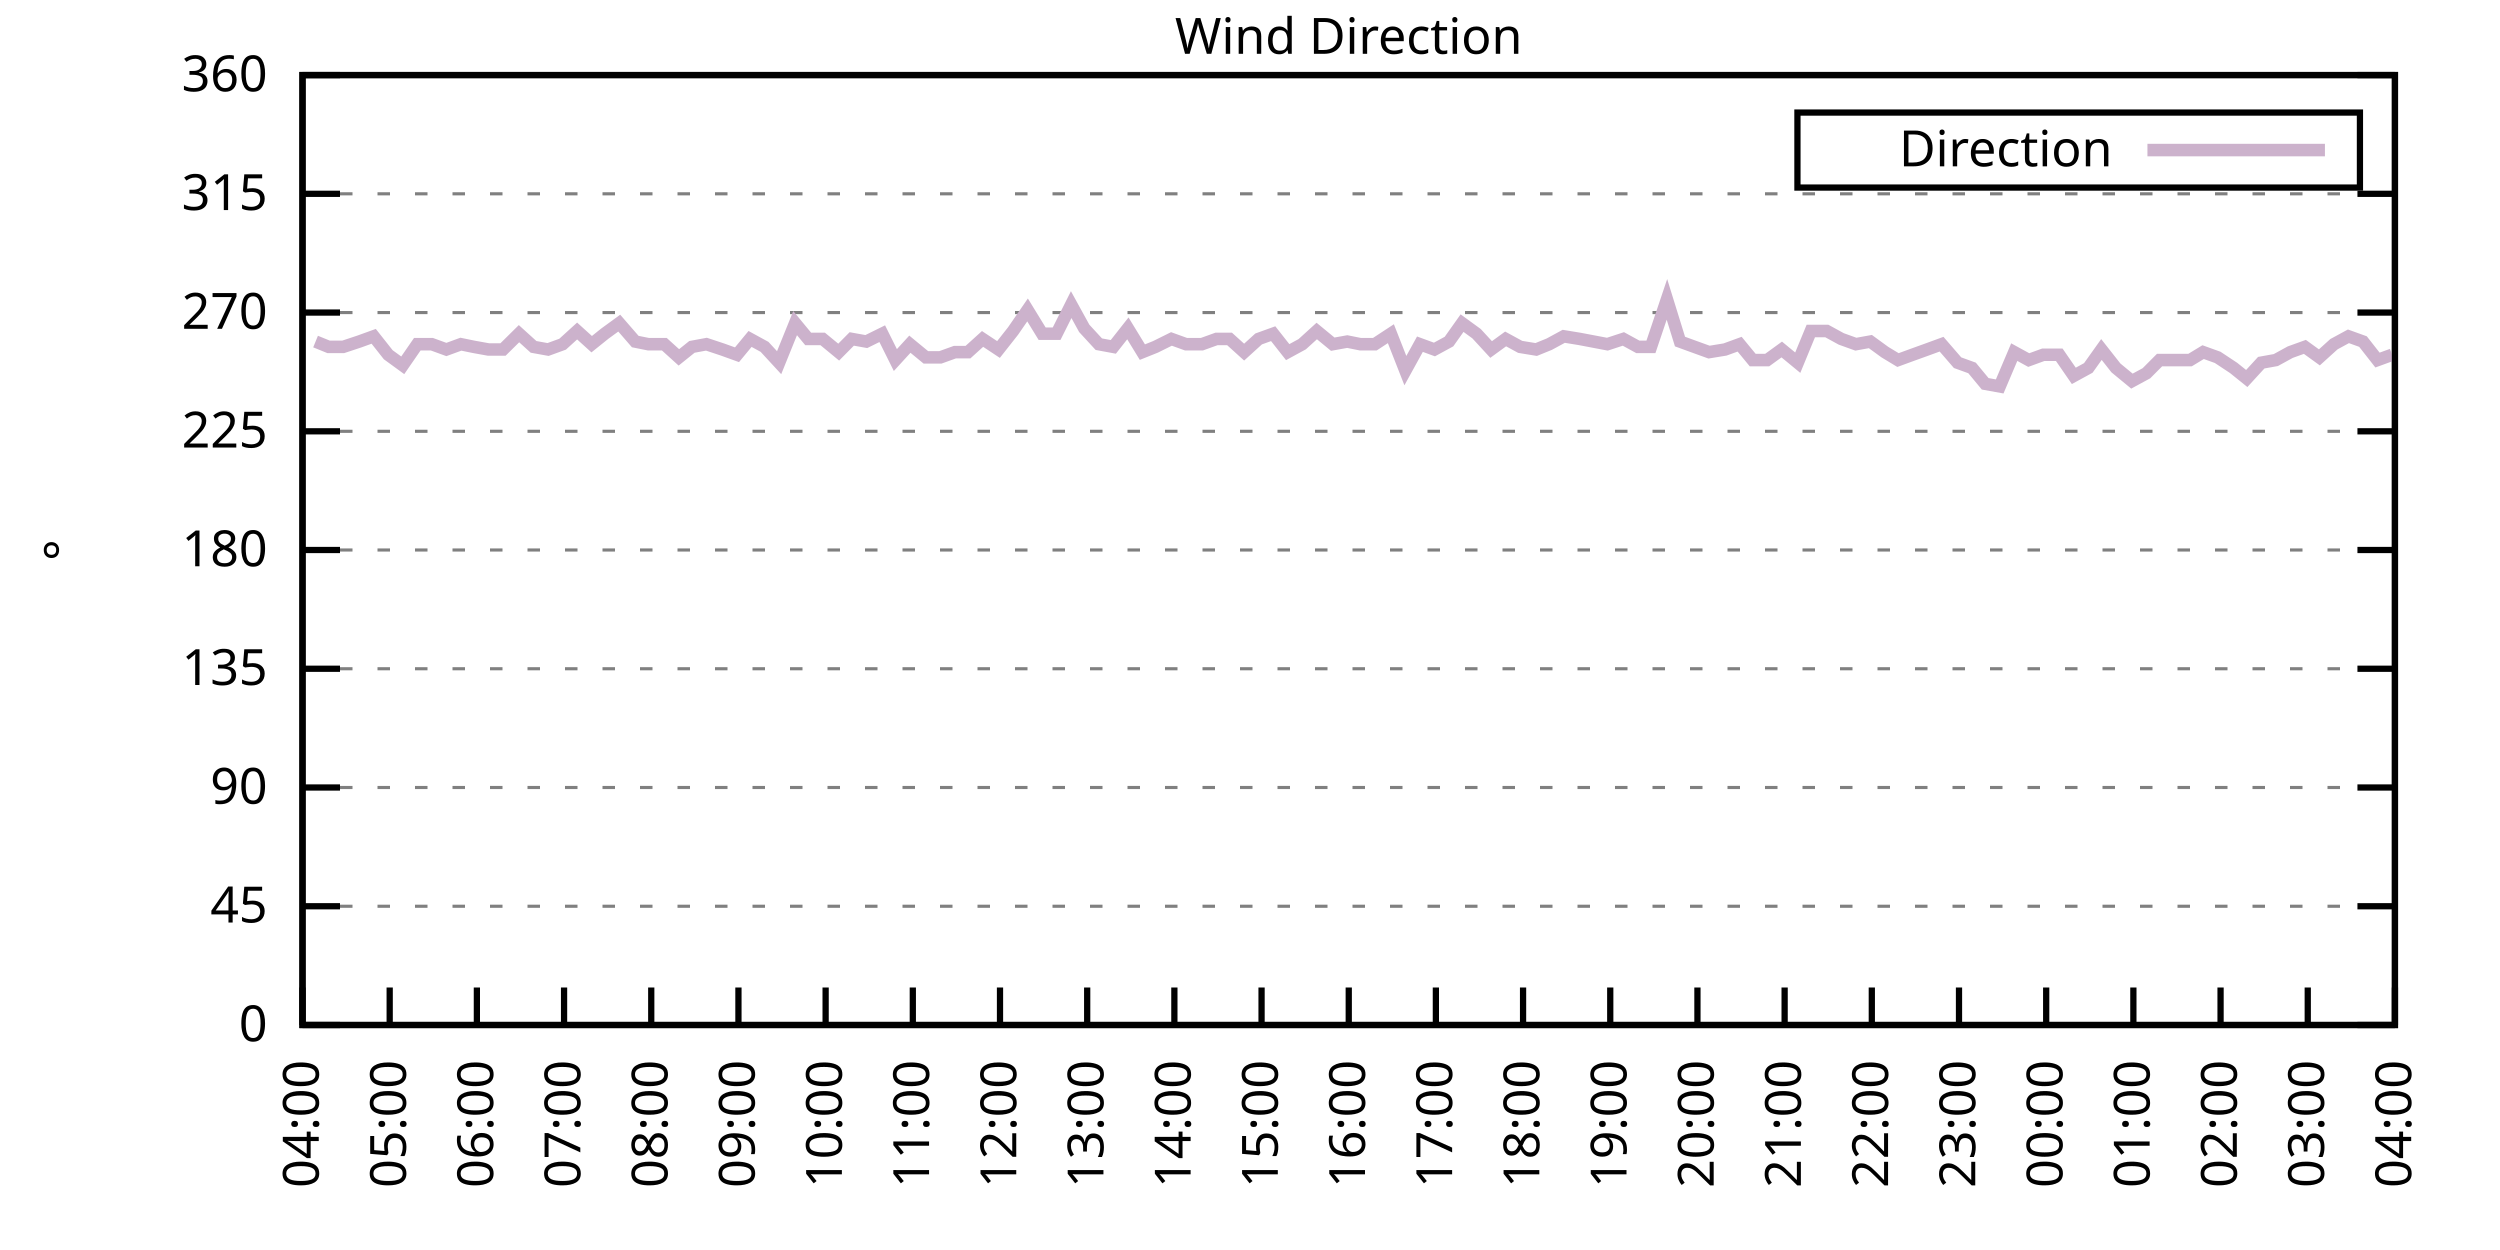
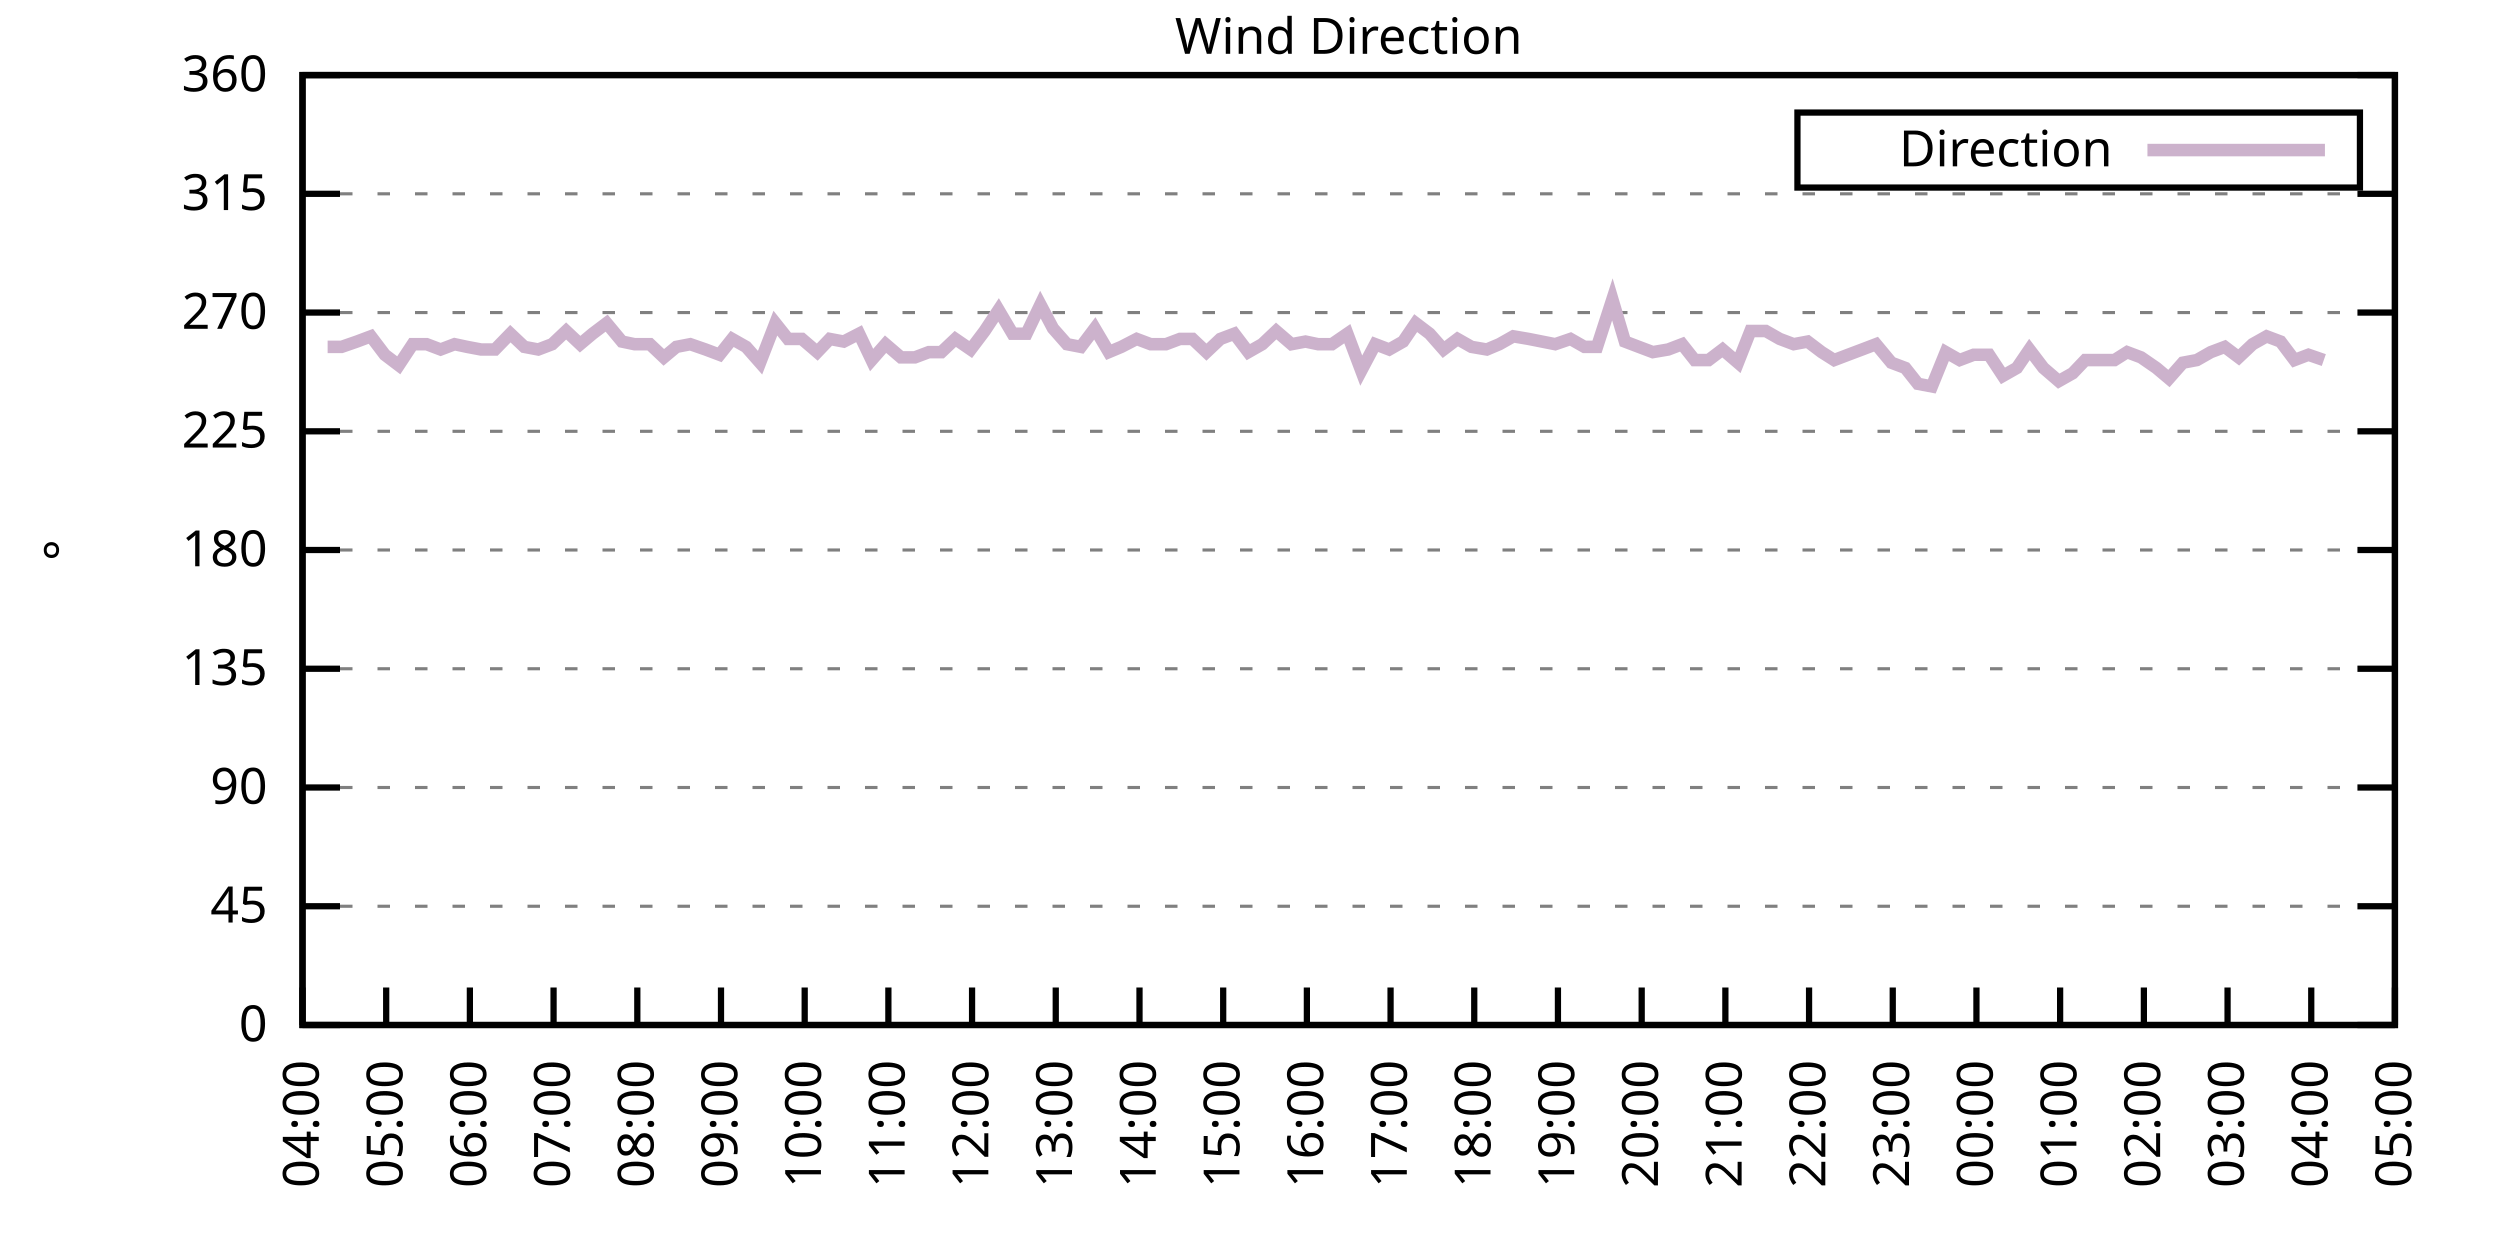
<svg xmlns="http://www.w3.org/2000/svg" xmlns:xlink="http://www.w3.org/1999/xlink" width="400" height="200" viewBox="0 0 400 200">
  <g id="gnuplot_canvas">
    <rect x="0" y="0" width="400" height="200" fill="none" />
    <defs>
      <circle id="gpDot" r="0.5" stroke-width="0.5" stroke="currentColor" />
      <path id="gpPt0" stroke-width="0.333" stroke="currentColor" d="M-1,0 h2 M0,-1 v2" />
      <path id="gpPt1" stroke-width="0.333" stroke="currentColor" d="M-1,-1 L1,1 M1,-1 L-1,1" />
      <path id="gpPt2" stroke-width="0.333" stroke="currentColor" d="M-1,0 L1,0 M0,-1 L0,1 M-1,-1 L1,1 M-1,1 L1,-1" />
      <rect id="gpPt3" stroke-width="0.333" stroke="currentColor" x="-1" y="-1" width="2" height="2" />
      <rect id="gpPt4" stroke-width="0.333" stroke="currentColor" fill="currentColor" x="-1" y="-1" width="2" height="2" />
      <circle id="gpPt5" stroke-width="0.333" stroke="currentColor" cx="0" cy="0" r="1" />
      <use xlink:href="#gpPt5" id="gpPt6" fill="currentColor" stroke="none" />
      <path id="gpPt7" stroke-width="0.333" stroke="currentColor" d="M0,-1.33 L-1.33,0.67 L1.33,0.67 z" />
      <use xlink:href="#gpPt7" id="gpPt8" fill="currentColor" stroke="none" />
      <use xlink:href="#gpPt7" id="gpPt9" stroke="currentColor" transform="rotate(180)" />
      <use xlink:href="#gpPt9" id="gpPt10" fill="currentColor" stroke="none" />
      <use xlink:href="#gpPt3" id="gpPt11" stroke="currentColor" transform="rotate(45)" />
      <use xlink:href="#gpPt11" id="gpPt12" fill="currentColor" stroke="none" />
      <path id="gpPt13" stroke-width="0.333" stroke="currentColor" d="M0,1.330 L1.265,0.411 L0.782,-1.067 L-0.782,-1.076 L-1.265,0.411 z" />
      <use xlink:href="#gpPt13" id="gpPt14" fill="currentColor" stroke="none" />
      <filter id="textbox" filterUnits="objectBoundingBox" x="0" y="0" height="1" width="1">
        <feFlood flood-color="white" flood-opacity="1" result="bgnd" />
        <feComposite in="SourceGraphic" in2="bgnd" operator="atop" />
      </filter>
      <filter id="greybox" filterUnits="objectBoundingBox" x="0" y="0" height="1" width="1">
        <feFlood flood-color="lightgrey" flood-opacity="1" result="grey" />
        <feComposite in="SourceGraphic" in2="grey" operator="atop" />
      </filter>
    </defs>
    <g fill="none" color="white" stroke="currentColor" stroke-width="1.00" stroke-linecap="butt" stroke-linejoin="miter">
</g>
    <g fill="none" color="black" stroke="currentColor" stroke-width="1.00" stroke-linecap="butt" stroke-linejoin="miter">
      <g stroke="none" shape-rendering="crispEdges">
        <polygon fill="rgb(255, 255, 255)" points="48.40,164.00 383.18,164.00 383.18,12.02 48.40,12.02 " />
      </g>
    </g>
    <g fill="none" color="black" stroke="currentColor" stroke-width="1.00" stroke-linecap="butt" stroke-linejoin="miter">
</g>
    <g fill="none" color="black" stroke="black" stroke-width="0.50" stroke-linecap="butt" stroke-linejoin="miter">
</g>
    <g fill="none" color="gray" stroke="currentColor" stroke-width="0.50" stroke-linecap="butt" stroke-linejoin="miter">
      <path stroke="gray" stroke-dasharray="2,4" class="gridline" d="M48.40,164.00 L383.19,164.00  " />
    </g>
    <g fill="none" color="gray" stroke="gray" stroke-width="1.00" stroke-linecap="butt" stroke-linejoin="miter">
</g>
    <g fill="none" color="black" stroke="currentColor" stroke-width="1.00" stroke-linecap="butt" stroke-linejoin="miter">
      <path stroke="black" d="M48.40,164.00 L54.40,164.00 M383.19,164.00 L377.19,164.00  " />
      <g transform="translate(42.80,166.60)" stroke="none" fill="black" font-family="Sans" font-size="8.00" text-anchor="end">
        <text>
          <tspan font-family="Sans"> 0</tspan>
        </text>
      </g>
    </g>
    <g fill="none" color="black" stroke="currentColor" stroke-width="1.00" stroke-linecap="butt" stroke-linejoin="miter">
</g>
    <g fill="none" color="black" stroke="black" stroke-width="0.50" stroke-linecap="butt" stroke-linejoin="miter">
</g>
    <g fill="none" color="gray" stroke="currentColor" stroke-width="0.50" stroke-linecap="butt" stroke-linejoin="miter">
      <path stroke="gray" stroke-dasharray="2,4" class="gridline" d="M48.40,145.00 L383.19,145.00  " />
    </g>
    <g fill="none" color="gray" stroke="gray" stroke-width="1.00" stroke-linecap="butt" stroke-linejoin="miter">
</g>
    <g fill="none" color="black" stroke="currentColor" stroke-width="1.00" stroke-linecap="butt" stroke-linejoin="miter">
      <path stroke="black" d="M48.40,145.00 L54.40,145.00 M383.19,145.00 L377.19,145.00  " />
      <g transform="translate(42.80,147.60)" stroke="none" fill="black" font-family="Sans" font-size="8.00" text-anchor="end">
        <text>
          <tspan font-family="Sans"> 45</tspan>
        </text>
      </g>
    </g>
    <g fill="none" color="black" stroke="currentColor" stroke-width="1.00" stroke-linecap="butt" stroke-linejoin="miter">
</g>
    <g fill="none" color="black" stroke="black" stroke-width="0.50" stroke-linecap="butt" stroke-linejoin="miter">
</g>
    <g fill="none" color="gray" stroke="currentColor" stroke-width="0.50" stroke-linecap="butt" stroke-linejoin="miter">
      <path stroke="gray" stroke-dasharray="2,4" class="gridline" d="M48.40,126.00 L383.19,126.00  " />
    </g>
    <g fill="none" color="gray" stroke="gray" stroke-width="1.00" stroke-linecap="butt" stroke-linejoin="miter">
</g>
    <g fill="none" color="black" stroke="currentColor" stroke-width="1.00" stroke-linecap="butt" stroke-linejoin="miter">
      <path stroke="black" d="M48.40,126.00 L54.40,126.00 M383.19,126.00 L377.19,126.00  " />
      <g transform="translate(42.80,128.60)" stroke="none" fill="black" font-family="Sans" font-size="8.00" text-anchor="end">
        <text>
          <tspan font-family="Sans"> 90</tspan>
        </text>
      </g>
    </g>
    <g fill="none" color="black" stroke="currentColor" stroke-width="1.00" stroke-linecap="butt" stroke-linejoin="miter">
</g>
    <g fill="none" color="black" stroke="black" stroke-width="0.50" stroke-linecap="butt" stroke-linejoin="miter">
</g>
    <g fill="none" color="gray" stroke="currentColor" stroke-width="0.50" stroke-linecap="butt" stroke-linejoin="miter">
      <path stroke="gray" stroke-dasharray="2,4" class="gridline" d="M48.40,107.00 L383.19,107.00  " />
    </g>
    <g fill="none" color="gray" stroke="gray" stroke-width="1.00" stroke-linecap="butt" stroke-linejoin="miter">
</g>
    <g fill="none" color="black" stroke="currentColor" stroke-width="1.00" stroke-linecap="butt" stroke-linejoin="miter">
      <path stroke="black" d="M48.40,107.00 L54.40,107.00 M383.19,107.00 L377.19,107.00  " />
      <g transform="translate(42.80,109.60)" stroke="none" fill="black" font-family="Sans" font-size="8.00" text-anchor="end">
        <text>
          <tspan font-family="Sans"> 135</tspan>
        </text>
      </g>
    </g>
    <g fill="none" color="black" stroke="currentColor" stroke-width="1.00" stroke-linecap="butt" stroke-linejoin="miter">
</g>
    <g fill="none" color="black" stroke="black" stroke-width="0.50" stroke-linecap="butt" stroke-linejoin="miter">
</g>
    <g fill="none" color="gray" stroke="currentColor" stroke-width="0.50" stroke-linecap="butt" stroke-linejoin="miter">
      <path stroke="gray" stroke-dasharray="2,4" class="gridline" d="M48.40,88.00 L383.19,88.00  " />
    </g>
    <g fill="none" color="gray" stroke="gray" stroke-width="1.00" stroke-linecap="butt" stroke-linejoin="miter">
</g>
    <g fill="none" color="black" stroke="currentColor" stroke-width="1.00" stroke-linecap="butt" stroke-linejoin="miter">
      <path stroke="black" d="M48.40,88.00 L54.40,88.00 M383.19,88.00 L377.19,88.00  " />
      <g transform="translate(42.80,90.60)" stroke="none" fill="black" font-family="Sans" font-size="8.00" text-anchor="end">
        <text>
          <tspan font-family="Sans"> 180</tspan>
        </text>
      </g>
    </g>
    <g fill="none" color="black" stroke="currentColor" stroke-width="1.00" stroke-linecap="butt" stroke-linejoin="miter">
</g>
    <g fill="none" color="black" stroke="black" stroke-width="0.50" stroke-linecap="butt" stroke-linejoin="miter">
</g>
    <g fill="none" color="gray" stroke="currentColor" stroke-width="0.50" stroke-linecap="butt" stroke-linejoin="miter">
      <path stroke="gray" stroke-dasharray="2,4" class="gridline" d="M48.40,69.01 L383.19,69.01  " />
    </g>
    <g fill="none" color="gray" stroke="gray" stroke-width="1.00" stroke-linecap="butt" stroke-linejoin="miter">
</g>
    <g fill="none" color="black" stroke="currentColor" stroke-width="1.00" stroke-linecap="butt" stroke-linejoin="miter">
      <path stroke="black" d="M48.40,69.01 L54.40,69.01 M383.19,69.01 L377.19,69.01  " />
      <g transform="translate(42.80,71.61)" stroke="none" fill="black" font-family="Sans" font-size="8.00" text-anchor="end">
        <text>
          <tspan font-family="Sans"> 225</tspan>
        </text>
      </g>
    </g>
    <g fill="none" color="black" stroke="currentColor" stroke-width="1.00" stroke-linecap="butt" stroke-linejoin="miter">
</g>
    <g fill="none" color="black" stroke="black" stroke-width="0.50" stroke-linecap="butt" stroke-linejoin="miter">
</g>
    <g fill="none" color="gray" stroke="currentColor" stroke-width="0.50" stroke-linecap="butt" stroke-linejoin="miter">
      <path stroke="gray" stroke-dasharray="2,4" class="gridline" d="M48.40,50.01 L383.19,50.01  " />
    </g>
    <g fill="none" color="gray" stroke="gray" stroke-width="1.00" stroke-linecap="butt" stroke-linejoin="miter">
</g>
    <g fill="none" color="black" stroke="currentColor" stroke-width="1.00" stroke-linecap="butt" stroke-linejoin="miter">
      <path stroke="black" d="M48.40,50.01 L54.40,50.01 M383.19,50.01 L377.19,50.01  " />
      <g transform="translate(42.80,52.61)" stroke="none" fill="black" font-family="Sans" font-size="8.00" text-anchor="end">
        <text>
          <tspan font-family="Sans"> 270</tspan>
        </text>
      </g>
    </g>
    <g fill="none" color="black" stroke="currentColor" stroke-width="1.00" stroke-linecap="butt" stroke-linejoin="miter">
</g>
    <g fill="none" color="black" stroke="black" stroke-width="0.50" stroke-linecap="butt" stroke-linejoin="miter">
</g>
    <g fill="none" color="gray" stroke="currentColor" stroke-width="0.50" stroke-linecap="butt" stroke-linejoin="miter">
      <path stroke="gray" stroke-dasharray="2,4" class="gridline" d="M48.40,31.01 L383.19,31.01  " />
    </g>
    <g fill="none" color="gray" stroke="gray" stroke-width="1.00" stroke-linecap="butt" stroke-linejoin="miter">
</g>
    <g fill="none" color="black" stroke="currentColor" stroke-width="1.00" stroke-linecap="butt" stroke-linejoin="miter">
      <path stroke="black" d="M48.40,31.01 L54.40,31.01 M383.19,31.01 L377.19,31.01  " />
      <g transform="translate(42.80,33.61)" stroke="none" fill="black" font-family="Sans" font-size="8.00" text-anchor="end">
        <text>
          <tspan font-family="Sans"> 315</tspan>
        </text>
      </g>
    </g>
    <g fill="none" color="black" stroke="currentColor" stroke-width="1.00" stroke-linecap="butt" stroke-linejoin="miter">
</g>
    <g fill="none" color="black" stroke="black" stroke-width="0.50" stroke-linecap="butt" stroke-linejoin="miter">
</g>
    <g fill="none" color="gray" stroke="currentColor" stroke-width="0.50" stroke-linecap="butt" stroke-linejoin="miter">
      <path stroke="gray" stroke-dasharray="2,4" class="gridline" d="M48.40,12.01 L383.19,12.01  " />
    </g>
    <g fill="none" color="gray" stroke="gray" stroke-width="1.00" stroke-linecap="butt" stroke-linejoin="miter">
</g>
    <g fill="none" color="black" stroke="currentColor" stroke-width="1.00" stroke-linecap="butt" stroke-linejoin="miter">
      <path stroke="black" d="M48.40,12.01 L54.40,12.01 M383.19,12.01 L377.19,12.01  " />
      <g transform="translate(42.80,14.61)" stroke="none" fill="black" font-family="Sans" font-size="8.00" text-anchor="end">
        <text>
          <tspan font-family="Sans"> 360</tspan>
        </text>
      </g>
    </g>
    <g fill="none" color="black" stroke="currentColor" stroke-width="1.00" stroke-linecap="butt" stroke-linejoin="miter">
      <path stroke="black" d="M48.40,164.00 L48.40,158.00  " />
      <g transform="translate(51.00,169.60) rotate(270.00)" stroke="none" fill="black" font-family="Sans" font-size="8.00" text-anchor="end">
        <text>
          <tspan font-family="Sans">04:00</tspan>
        </text>
      </g>
    </g>
    <g fill="none" color="black" stroke="currentColor" stroke-width="1.00" stroke-linecap="butt" stroke-linejoin="miter">
-       <path stroke="black" d="M62.35,164.00 L62.35,158.00  " />
-       <g transform="translate(64.95,169.60) rotate(270.00)" stroke="none" fill="black" font-family="Sans" font-size="8.00" text-anchor="end">
+       <path stroke="black" d="M61.79,164.00 L61.79,158.00  " />
+       <g transform="translate(64.39,169.60) rotate(270.00)" stroke="none" fill="black" font-family="Sans" font-size="8.00" text-anchor="end">
        <text>
          <tspan font-family="Sans">05:00</tspan>
        </text>
      </g>
    </g>
    <g fill="none" color="black" stroke="currentColor" stroke-width="1.00" stroke-linecap="butt" stroke-linejoin="miter">
-       <path stroke="black" d="M76.30,164.00 L76.30,158.00  " />
-       <g transform="translate(78.90,169.60) rotate(270.00)" stroke="none" fill="black" font-family="Sans" font-size="8.00" text-anchor="end">
+       <path stroke="black" d="M75.18,164.00 L75.18,158.00  " />
+       <g transform="translate(77.78,169.60) rotate(270.00)" stroke="none" fill="black" font-family="Sans" font-size="8.00" text-anchor="end">
        <text>
          <tspan font-family="Sans">06:00</tspan>
        </text>
      </g>
    </g>
    <g fill="none" color="black" stroke="currentColor" stroke-width="1.00" stroke-linecap="butt" stroke-linejoin="miter">
-       <path stroke="black" d="M90.25,164.00 L90.25,158.00  " />
-       <g transform="translate(92.85,169.60) rotate(270.00)" stroke="none" fill="black" font-family="Sans" font-size="8.00" text-anchor="end">
+       <path stroke="black" d="M88.57,164.00 L88.57,158.00  " />
+       <g transform="translate(91.17,169.60) rotate(270.00)" stroke="none" fill="black" font-family="Sans" font-size="8.00" text-anchor="end">
        <text>
          <tspan font-family="Sans">07:00</tspan>
        </text>
      </g>
    </g>
    <g fill="none" color="black" stroke="currentColor" stroke-width="1.00" stroke-linecap="butt" stroke-linejoin="miter">
-       <path stroke="black" d="M104.20,164.00 L104.20,158.00  " />
-       <g transform="translate(106.80,169.60) rotate(270.00)" stroke="none" fill="black" font-family="Sans" font-size="8.00" text-anchor="end">
+       <path stroke="black" d="M101.97,164.00 L101.97,158.00  " />
+       <g transform="translate(104.57,169.60) rotate(270.00)" stroke="none" fill="black" font-family="Sans" font-size="8.00" text-anchor="end">
        <text>
          <tspan font-family="Sans">08:00</tspan>
        </text>
      </g>
    </g>
    <g fill="none" color="black" stroke="currentColor" stroke-width="1.00" stroke-linecap="butt" stroke-linejoin="miter">
-       <path stroke="black" d="M118.15,164.00 L118.15,158.00  " />
-       <g transform="translate(120.75,169.60) rotate(270.00)" stroke="none" fill="black" font-family="Sans" font-size="8.00" text-anchor="end">
+       <path stroke="black" d="M115.36,164.00 L115.36,158.00  " />
+       <g transform="translate(117.96,169.60) rotate(270.00)" stroke="none" fill="black" font-family="Sans" font-size="8.00" text-anchor="end">
        <text>
          <tspan font-family="Sans">09:00</tspan>
        </text>
      </g>
    </g>
    <g fill="none" color="black" stroke="currentColor" stroke-width="1.00" stroke-linecap="butt" stroke-linejoin="miter">
-       <path stroke="black" d="M132.10,164.00 L132.10,158.00  " />
-       <g transform="translate(134.70,169.60) rotate(270.00)" stroke="none" fill="black" font-family="Sans" font-size="8.00" text-anchor="end">
+       <path stroke="black" d="M128.75,164.00 L128.75,158.00  " />
+       <g transform="translate(131.35,169.60) rotate(270.00)" stroke="none" fill="black" font-family="Sans" font-size="8.00" text-anchor="end">
        <text>
          <tspan font-family="Sans">10:00</tspan>
        </text>
      </g>
    </g>
    <g fill="none" color="black" stroke="currentColor" stroke-width="1.00" stroke-linecap="butt" stroke-linejoin="miter">
-       <path stroke="black" d="M146.05,164.00 L146.05,158.00  " />
-       <g transform="translate(148.65,169.60) rotate(270.00)" stroke="none" fill="black" font-family="Sans" font-size="8.00" text-anchor="end">
+       <path stroke="black" d="M142.14,164.00 L142.14,158.00  " />
+       <g transform="translate(144.74,169.60) rotate(270.00)" stroke="none" fill="black" font-family="Sans" font-size="8.00" text-anchor="end">
        <text>
          <tspan font-family="Sans">11:00</tspan>
        </text>
      </g>
    </g>
    <g fill="none" color="black" stroke="currentColor" stroke-width="1.00" stroke-linecap="butt" stroke-linejoin="miter">
-       <path stroke="black" d="M160.00,164.00 L160.00,158.00  " />
-       <g transform="translate(162.60,169.60) rotate(270.00)" stroke="none" fill="black" font-family="Sans" font-size="8.00" text-anchor="end">
+       <path stroke="black" d="M155.53,164.00 L155.53,158.00  " />
+       <g transform="translate(158.13,169.60) rotate(270.00)" stroke="none" fill="black" font-family="Sans" font-size="8.00" text-anchor="end">
        <text>
          <tspan font-family="Sans">12:00</tspan>
        </text>
      </g>
    </g>
    <g fill="none" color="black" stroke="currentColor" stroke-width="1.00" stroke-linecap="butt" stroke-linejoin="miter">
-       <path stroke="black" d="M173.95,164.00 L173.95,158.00  " />
-       <g transform="translate(176.55,169.60) rotate(270.00)" stroke="none" fill="black" font-family="Sans" font-size="8.00" text-anchor="end">
+       <path stroke="black" d="M168.92,164.00 L168.92,158.00  " />
+       <g transform="translate(171.52,169.60) rotate(270.00)" stroke="none" fill="black" font-family="Sans" font-size="8.00" text-anchor="end">
        <text>
          <tspan font-family="Sans">13:00</tspan>
        </text>
      </g>
    </g>
    <g fill="none" color="black" stroke="currentColor" stroke-width="1.00" stroke-linecap="butt" stroke-linejoin="miter">
-       <path stroke="black" d="M187.90,164.00 L187.90,158.00  " />
-       <g transform="translate(190.50,169.60) rotate(270.00)" stroke="none" fill="black" font-family="Sans" font-size="8.00" text-anchor="end">
+       <path stroke="black" d="M182.32,164.00 L182.32,158.00  " />
+       <g transform="translate(184.92,169.60) rotate(270.00)" stroke="none" fill="black" font-family="Sans" font-size="8.00" text-anchor="end">
        <text>
          <tspan font-family="Sans">14:00</tspan>
        </text>
      </g>
    </g>
    <g fill="none" color="black" stroke="currentColor" stroke-width="1.00" stroke-linecap="butt" stroke-linejoin="miter">
-       <path stroke="black" d="M201.85,164.00 L201.85,158.00  " />
-       <g transform="translate(204.45,169.60) rotate(270.00)" stroke="none" fill="black" font-family="Sans" font-size="8.00" text-anchor="end">
+       <path stroke="black" d="M195.71,164.00 L195.71,158.00  " />
+       <g transform="translate(198.31,169.60) rotate(270.00)" stroke="none" fill="black" font-family="Sans" font-size="8.00" text-anchor="end">
        <text>
          <tspan font-family="Sans">15:00</tspan>
        </text>
      </g>
    </g>
    <g fill="none" color="black" stroke="currentColor" stroke-width="1.00" stroke-linecap="butt" stroke-linejoin="miter">
-       <path stroke="black" d="M215.80,164.00 L215.80,158.00  " />
-       <g transform="translate(218.40,169.60) rotate(270.00)" stroke="none" fill="black" font-family="Sans" font-size="8.00" text-anchor="end">
+       <path stroke="black" d="M209.10,164.00 L209.10,158.00  " />
+       <g transform="translate(211.70,169.60) rotate(270.00)" stroke="none" fill="black" font-family="Sans" font-size="8.00" text-anchor="end">
        <text>
          <tspan font-family="Sans">16:00</tspan>
        </text>
      </g>
    </g>
    <g fill="none" color="black" stroke="currentColor" stroke-width="1.00" stroke-linecap="butt" stroke-linejoin="miter">
-       <path stroke="black" d="M229.74,164.00 L229.74,158.00  " />
-       <g transform="translate(232.34,169.60) rotate(270.00)" stroke="none" fill="black" font-family="Sans" font-size="8.00" text-anchor="end">
+       <path stroke="black" d="M222.49,164.00 L222.49,158.00  " />
+       <g transform="translate(225.09,169.60) rotate(270.00)" stroke="none" fill="black" font-family="Sans" font-size="8.00" text-anchor="end">
        <text>
          <tspan font-family="Sans">17:00</tspan>
        </text>
      </g>
    </g>
    <g fill="none" color="black" stroke="currentColor" stroke-width="1.00" stroke-linecap="butt" stroke-linejoin="miter">
-       <path stroke="black" d="M243.69,164.00 L243.69,158.00  " />
-       <g transform="translate(246.29,169.60) rotate(270.00)" stroke="none" fill="black" font-family="Sans" font-size="8.00" text-anchor="end">
+       <path stroke="black" d="M235.88,164.00 L235.88,158.00  " />
+       <g transform="translate(238.48,169.60) rotate(270.00)" stroke="none" fill="black" font-family="Sans" font-size="8.00" text-anchor="end">
        <text>
          <tspan font-family="Sans">18:00</tspan>
        </text>
      </g>
    </g>
    <g fill="none" color="black" stroke="currentColor" stroke-width="1.00" stroke-linecap="butt" stroke-linejoin="miter">
-       <path stroke="black" d="M257.64,164.00 L257.64,158.00  " />
-       <g transform="translate(260.24,169.60) rotate(270.00)" stroke="none" fill="black" font-family="Sans" font-size="8.00" text-anchor="end">
+       <path stroke="black" d="M249.27,164.00 L249.27,158.00  " />
+       <g transform="translate(251.87,169.60) rotate(270.00)" stroke="none" fill="black" font-family="Sans" font-size="8.00" text-anchor="end">
        <text>
          <tspan font-family="Sans">19:00</tspan>
        </text>
      </g>
    </g>
    <g fill="none" color="black" stroke="currentColor" stroke-width="1.00" stroke-linecap="butt" stroke-linejoin="miter">
-       <path stroke="black" d="M271.59,164.00 L271.59,158.00  " />
-       <g transform="translate(274.19,169.60) rotate(270.00)" stroke="none" fill="black" font-family="Sans" font-size="8.00" text-anchor="end">
+       <path stroke="black" d="M262.67,164.00 L262.67,158.00  " />
+       <g transform="translate(265.27,169.60) rotate(270.00)" stroke="none" fill="black" font-family="Sans" font-size="8.00" text-anchor="end">
        <text>
          <tspan font-family="Sans">20:00</tspan>
        </text>
      </g>
    </g>
    <g fill="none" color="black" stroke="currentColor" stroke-width="1.00" stroke-linecap="butt" stroke-linejoin="miter">
-       <path stroke="black" d="M285.54,164.00 L285.54,158.00  " />
-       <g transform="translate(288.14,169.60) rotate(270.00)" stroke="none" fill="black" font-family="Sans" font-size="8.00" text-anchor="end">
+       <path stroke="black" d="M276.06,164.00 L276.06,158.00  " />
+       <g transform="translate(278.66,169.60) rotate(270.00)" stroke="none" fill="black" font-family="Sans" font-size="8.00" text-anchor="end">
        <text>
          <tspan font-family="Sans">21:00</tspan>
        </text>
      </g>
    </g>
    <g fill="none" color="black" stroke="currentColor" stroke-width="1.00" stroke-linecap="butt" stroke-linejoin="miter">
-       <path stroke="black" d="M299.49,164.00 L299.49,158.00  " />
-       <g transform="translate(302.09,169.60) rotate(270.00)" stroke="none" fill="black" font-family="Sans" font-size="8.00" text-anchor="end">
+       <path stroke="black" d="M289.45,164.00 L289.45,158.00  " />
+       <g transform="translate(292.05,169.60) rotate(270.00)" stroke="none" fill="black" font-family="Sans" font-size="8.00" text-anchor="end">
        <text>
          <tspan font-family="Sans">22:00</tspan>
        </text>
      </g>
    </g>
    <g fill="none" color="black" stroke="currentColor" stroke-width="1.00" stroke-linecap="butt" stroke-linejoin="miter">
-       <path stroke="black" d="M313.44,164.00 L313.44,158.00  " />
-       <g transform="translate(316.04,169.60) rotate(270.00)" stroke="none" fill="black" font-family="Sans" font-size="8.00" text-anchor="end">
+       <path stroke="black" d="M302.84,164.00 L302.84,158.00  " />
+       <g transform="translate(305.44,169.60) rotate(270.00)" stroke="none" fill="black" font-family="Sans" font-size="8.00" text-anchor="end">
        <text>
          <tspan font-family="Sans">23:00</tspan>
        </text>
      </g>
    </g>
    <g fill="none" color="black" stroke="currentColor" stroke-width="1.00" stroke-linecap="butt" stroke-linejoin="miter">
-       <path stroke="black" d="M327.39,164.00 L327.39,158.00  " />
-       <g transform="translate(329.99,169.60) rotate(270.00)" stroke="none" fill="black" font-family="Sans" font-size="8.00" text-anchor="end">
+       <path stroke="black" d="M316.23,164.00 L316.23,158.00  " />
+       <g transform="translate(318.83,169.60) rotate(270.00)" stroke="none" fill="black" font-family="Sans" font-size="8.00" text-anchor="end">
        <text>
          <tspan font-family="Sans">00:00</tspan>
        </text>
      </g>
    </g>
    <g fill="none" color="black" stroke="currentColor" stroke-width="1.00" stroke-linecap="butt" stroke-linejoin="miter">
-       <path stroke="black" d="M341.34,164.00 L341.34,158.00  " />
-       <g transform="translate(343.94,169.60) rotate(270.00)" stroke="none" fill="black" font-family="Sans" font-size="8.00" text-anchor="end">
+       <path stroke="black" d="M329.62,164.00 L329.62,158.00  " />
+       <g transform="translate(332.22,169.60) rotate(270.00)" stroke="none" fill="black" font-family="Sans" font-size="8.00" text-anchor="end">
        <text>
          <tspan font-family="Sans">01:00</tspan>
        </text>
      </g>
    </g>
    <g fill="none" color="black" stroke="currentColor" stroke-width="1.00" stroke-linecap="butt" stroke-linejoin="miter">
-       <path stroke="black" d="M355.29,164.00 L355.29,158.00  " />
-       <g transform="translate(357.89,169.60) rotate(270.00)" stroke="none" fill="black" font-family="Sans" font-size="8.00" text-anchor="end">
+       <path stroke="black" d="M343.02,164.00 L343.02,158.00  " />
+       <g transform="translate(345.62,169.60) rotate(270.00)" stroke="none" fill="black" font-family="Sans" font-size="8.00" text-anchor="end">
        <text>
          <tspan font-family="Sans">02:00</tspan>
        </text>
      </g>
    </g>
    <g fill="none" color="black" stroke="currentColor" stroke-width="1.00" stroke-linecap="butt" stroke-linejoin="miter">
-       <path stroke="black" d="M369.24,164.00 L369.24,158.00  " />
-       <g transform="translate(371.84,169.60) rotate(270.00)" stroke="none" fill="black" font-family="Sans" font-size="8.00" text-anchor="end">
+       <path stroke="black" d="M356.41,164.00 L356.41,158.00  " />
+       <g transform="translate(359.01,169.60) rotate(270.00)" stroke="none" fill="black" font-family="Sans" font-size="8.00" text-anchor="end">
        <text>
          <tspan font-family="Sans">03:00</tspan>
+         </text>
+       </g>
+     </g>
+     <g fill="none" color="black" stroke="currentColor" stroke-width="1.00" stroke-linecap="butt" stroke-linejoin="miter">
+       <path stroke="black" d="M369.80,164.00 L369.80,158.00  " />
+       <g transform="translate(372.40,169.60) rotate(270.00)" stroke="none" fill="black" font-family="Sans" font-size="8.00" text-anchor="end">
+         <text>
+           <tspan font-family="Sans">04:00</tspan>
        </text>
      </g>
    </g>
    <g fill="none" color="black" stroke="currentColor" stroke-width="1.00" stroke-linecap="butt" stroke-linejoin="miter">
      <path stroke="black" d="M383.19,164.00 L383.19,158.00  " />
      <g transform="translate(385.79,169.60) rotate(270.00)" stroke="none" fill="black" font-family="Sans" font-size="8.00" text-anchor="end">
        <text>
-           <tspan font-family="Sans">04:00</tspan>
+           <tspan font-family="Sans">05:00</tspan>
        </text>
      </g>
    </g>
    <g fill="none" color="black" stroke="currentColor" stroke-width="1.00" stroke-linecap="butt" stroke-linejoin="miter">
</g>
    <g fill="none" color="black" stroke="currentColor" stroke-width="1.00" stroke-linecap="butt" stroke-linejoin="miter">
      <path stroke="black" d="M48.40,12.01 L48.40,164.00 L383.19,164.00 L383.19,12.01 L48.40,12.01 Z  " />
    </g>
    <g fill="none" color="black" stroke="currentColor" stroke-width="1.00" stroke-linecap="butt" stroke-linejoin="miter">
</g>
    <g fill="none" color="black" stroke="currentColor" stroke-width="1.00" stroke-linecap="butt" stroke-linejoin="miter">
      <path stroke="black" d="M287.59,30.01 L287.59,18.01 L377.59,18.01 L377.59,30.01 L287.59,30.01 Z  " />
    </g>
    <g id="Wind_direction_plot_1">
      <g fill="none" color="white" stroke="black" stroke-width="2.00" stroke-linecap="butt" stroke-linejoin="miter">
</g>
      <g fill="none" color="black" stroke="currentColor" stroke-width="2.00" stroke-linecap="butt" stroke-linejoin="miter">
        <g transform="translate(337.99,26.61)" stroke="none" fill="black" font-family="Sans" font-size="8.00" text-anchor="end">
          <text>
            <tspan font-family="Sans">Direction</tspan>
          </text>
        </g>
      </g>
      <g fill="none" color="black" stroke="currentColor" stroke-width="2.00" stroke-linecap="butt" stroke-linejoin="miter">
-         <path stroke="rgb(204, 178, 204)" d="M343.59,24.01 L371.99,24.01 M50.49,54.65 L52.58,55.50 L54.91,55.50 L57.47,54.65 L59.79,53.81 L62.12,56.76   L64.44,58.45 L66.77,55.07 L69.09,55.07 L71.42,55.92 L73.74,55.07 L75.83,55.50 L78.16,55.92 L80.48,55.92   L83.04,53.39 L85.37,55.50 L87.69,55.92 L90.02,55.07 L92.34,52.96 L94.67,55.07 L96.76,53.39 L99.08,51.70   L101.64,54.65 L103.73,55.07 L106.29,55.07 L108.62,57.18 L110.71,55.50 L113.03,55.07 L115.59,55.92 L117.92,56.76   L120.01,54.23 L122.33,55.50 L124.66,58.03 L127.22,51.70 L129.31,54.23 L131.63,54.23 L134.19,56.34 L136.28,54.23   L138.61,54.65 L141.16,53.39 L143.26,57.61 L145.58,55.07 L148.14,57.18 L150.46,57.18 L152.79,56.34 L154.88,56.34   L157.21,54.23 L159.76,55.92 L162.09,52.96 L164.41,49.59 L166.74,53.39 L169.06,53.39 L171.39,48.74 L173.48,52.54   L175.81,55.07 L178.13,55.50 L180.46,52.54 L182.78,56.34 L184.87,55.50 L187.43,54.23 L189.76,55.07 L192.31,55.07   L194.64,54.23 L196.73,54.23 L199.06,56.34 L201.38,54.23 L203.71,53.39 L206.03,56.34 L208.36,55.07 L210.68,52.96   L213.24,55.07 L215.56,54.65 L217.65,55.07 L219.98,55.07 L222.54,53.39 L224.86,59.30 L227.19,55.07 L229.51,55.92   L231.84,54.65 L233.93,51.70 L236.25,53.39 L238.58,55.92 L240.90,54.23 L243.23,55.50 L245.79,55.92 L247.88,55.07   L250.20,53.81 L252.76,54.23 L257.18,55.07 L259.74,54.23 L262.06,55.50 L264.15,55.50 L266.71,47.90 L268.80,54.65   L271.13,55.50 L273.45,56.34 L276.01,55.92 L278.34,55.07 L280.43,57.61 L282.75,57.61 L285.08,55.92 L287.64,58.03   L289.73,52.96 L292.29,52.96 L294.61,54.23 L296.94,55.07 L299.26,54.65 L301.58,56.34 L303.68,57.61 L306.00,56.76   L308.33,55.92 L310.65,55.07 L313.21,58.03 L315.53,58.87 L317.63,61.41 L319.95,61.83 L322.28,56.34 L324.60,57.61   L326.93,56.76 L329.48,56.76 L331.81,60.14 L334.13,58.87 L336.23,55.92 L338.55,58.87 L341.11,60.98 L343.43,59.72   L345.53,57.61 L347.85,57.61 L350.41,57.61 L352.50,56.34 L354.83,57.18 L357.38,58.87 L359.48,60.56 L361.80,58.03   L364.13,57.61 L366.45,56.34 L368.78,55.50 L371.10,57.18 L373.43,55.07 L375.75,53.81 L378.08,54.65 L380.40,57.61   L382.73,56.76  " />
+         <path stroke="rgb(204, 178, 204)" d="M343.59,24.01 L371.99,24.01 M52.42,55.50 L54.65,55.50 L57.10,54.65 L59.34,53.81 L61.57,56.76 L63.80,58.45   L66.03,55.07 L68.26,55.07 L70.50,55.92 L72.73,55.07 L74.74,55.50 L76.97,55.92 L79.20,55.92 L81.66,53.39   L83.89,55.50 L86.12,55.92 L88.35,55.07 L90.58,52.96 L92.82,55.07 L94.82,53.39 L97.06,51.70 L99.51,54.65   L101.52,55.07 L103.98,55.07 L106.21,57.18 L108.22,55.50 L110.45,55.07 L112.90,55.92 L115.13,56.76 L117.14,54.23   L119.38,55.50 L121.61,58.03 L124.06,51.70 L126.07,54.23 L128.30,54.23 L130.76,56.34 L132.77,54.23 L135.00,54.65   L137.45,53.39 L139.46,57.61 L141.69,55.07 L144.15,57.18 L146.38,57.18 L148.61,56.34 L150.62,56.34 L152.85,54.23   L155.31,55.92 L157.54,52.96 L159.77,49.59 L162.01,53.39 L164.24,53.39 L166.47,48.74 L168.48,52.54 L170.71,55.07   L172.94,55.50 L175.17,52.54 L177.41,56.34 L179.41,55.50 L181.87,54.23 L184.10,55.07 L186.56,55.07 L188.79,54.23   L190.80,54.23 L193.03,56.34 L195.26,54.23 L197.49,53.39 L199.73,56.34 L201.96,55.07 L204.19,52.96 L206.64,55.07   L208.88,54.65 L210.88,55.07 L213.12,55.07 L215.57,53.39 L217.80,59.30 L220.04,55.07 L222.27,55.92 L224.50,54.65   L226.51,51.70 L228.74,53.39 L230.97,55.92 L233.20,54.23 L235.44,55.50 L237.89,55.92 L239.90,55.07 L242.13,53.81   L244.59,54.23 L248.83,55.07 L251.28,54.23 L253.51,55.50 L255.52,55.50 L257.98,47.90 L259.99,54.65 L262.22,55.50   L264.45,56.34 L266.91,55.92 L269.14,55.07 L271.15,57.61 L273.38,57.61 L275.61,55.92 L278.07,58.03 L280.07,52.96   L282.53,52.96 L284.76,54.23 L286.99,55.07 L289.23,54.65 L291.46,56.34 L293.47,57.61 L295.70,56.76 L297.93,55.92   L300.16,55.07 L302.62,58.03 L304.85,58.87 L306.86,61.41 L309.09,61.83 L311.32,56.34 L313.55,57.61 L315.79,56.76   L318.24,56.76 L320.47,60.14 L322.70,58.87 L324.71,55.92 L326.95,58.87 L329.40,60.98 L331.63,59.72 L333.64,57.61   L335.87,57.61 L338.33,57.61 L340.34,56.34 L342.57,57.18 L345.02,58.87 L347.03,60.56 L349.26,58.03 L351.50,57.61   L353.73,56.34 L355.96,55.50 L358.19,57.18 L360.42,55.07 L362.66,53.81 L364.89,54.65 L367.12,57.61 L369.35,56.76   L371.81,57.61  " />
      </g>
    </g>
    <g fill="none" color="black" stroke="currentColor" stroke-width="2.00" stroke-linecap="butt" stroke-linejoin="miter">
</g>
    <g fill="none" color="black" stroke="black" stroke-width="1.00" stroke-linecap="butt" stroke-linejoin="miter">
</g>
    <g fill="none" color="black" stroke="currentColor" stroke-width="1.00" stroke-linecap="butt" stroke-linejoin="miter">
      <path stroke="black" d="M48.40,12.01 L48.40,164.00 L383.19,164.00 L383.19,12.01 L48.40,12.01 Z  " />
      <g transform="translate(12.80,88.01) rotate(270.00)" stroke="none" fill="black" font-family="Sans" font-size="8.00" text-anchor="middle">
        <text>
          <tspan font-family="Sans">°</tspan>
        </text>
      </g>
    </g>
    <g fill="none" color="black" stroke="currentColor" stroke-width="1.00" stroke-linecap="butt" stroke-linejoin="miter">
</g>
    <g fill="none" color="black" stroke="currentColor" stroke-width="1.00" stroke-linecap="butt" stroke-linejoin="miter">
      <g transform="translate(215.79,8.61)" stroke="none" fill="black" font-family="Sans" font-size="8.00" text-anchor="middle">
        <text>
          <tspan font-family="Sans">Wind Direction</tspan>
        </text>
      </g>
    </g>
    <g fill="none" color="black" stroke="currentColor" stroke-width="1.00" stroke-linecap="butt" stroke-linejoin="miter">
</g>
  </g>
</svg>
